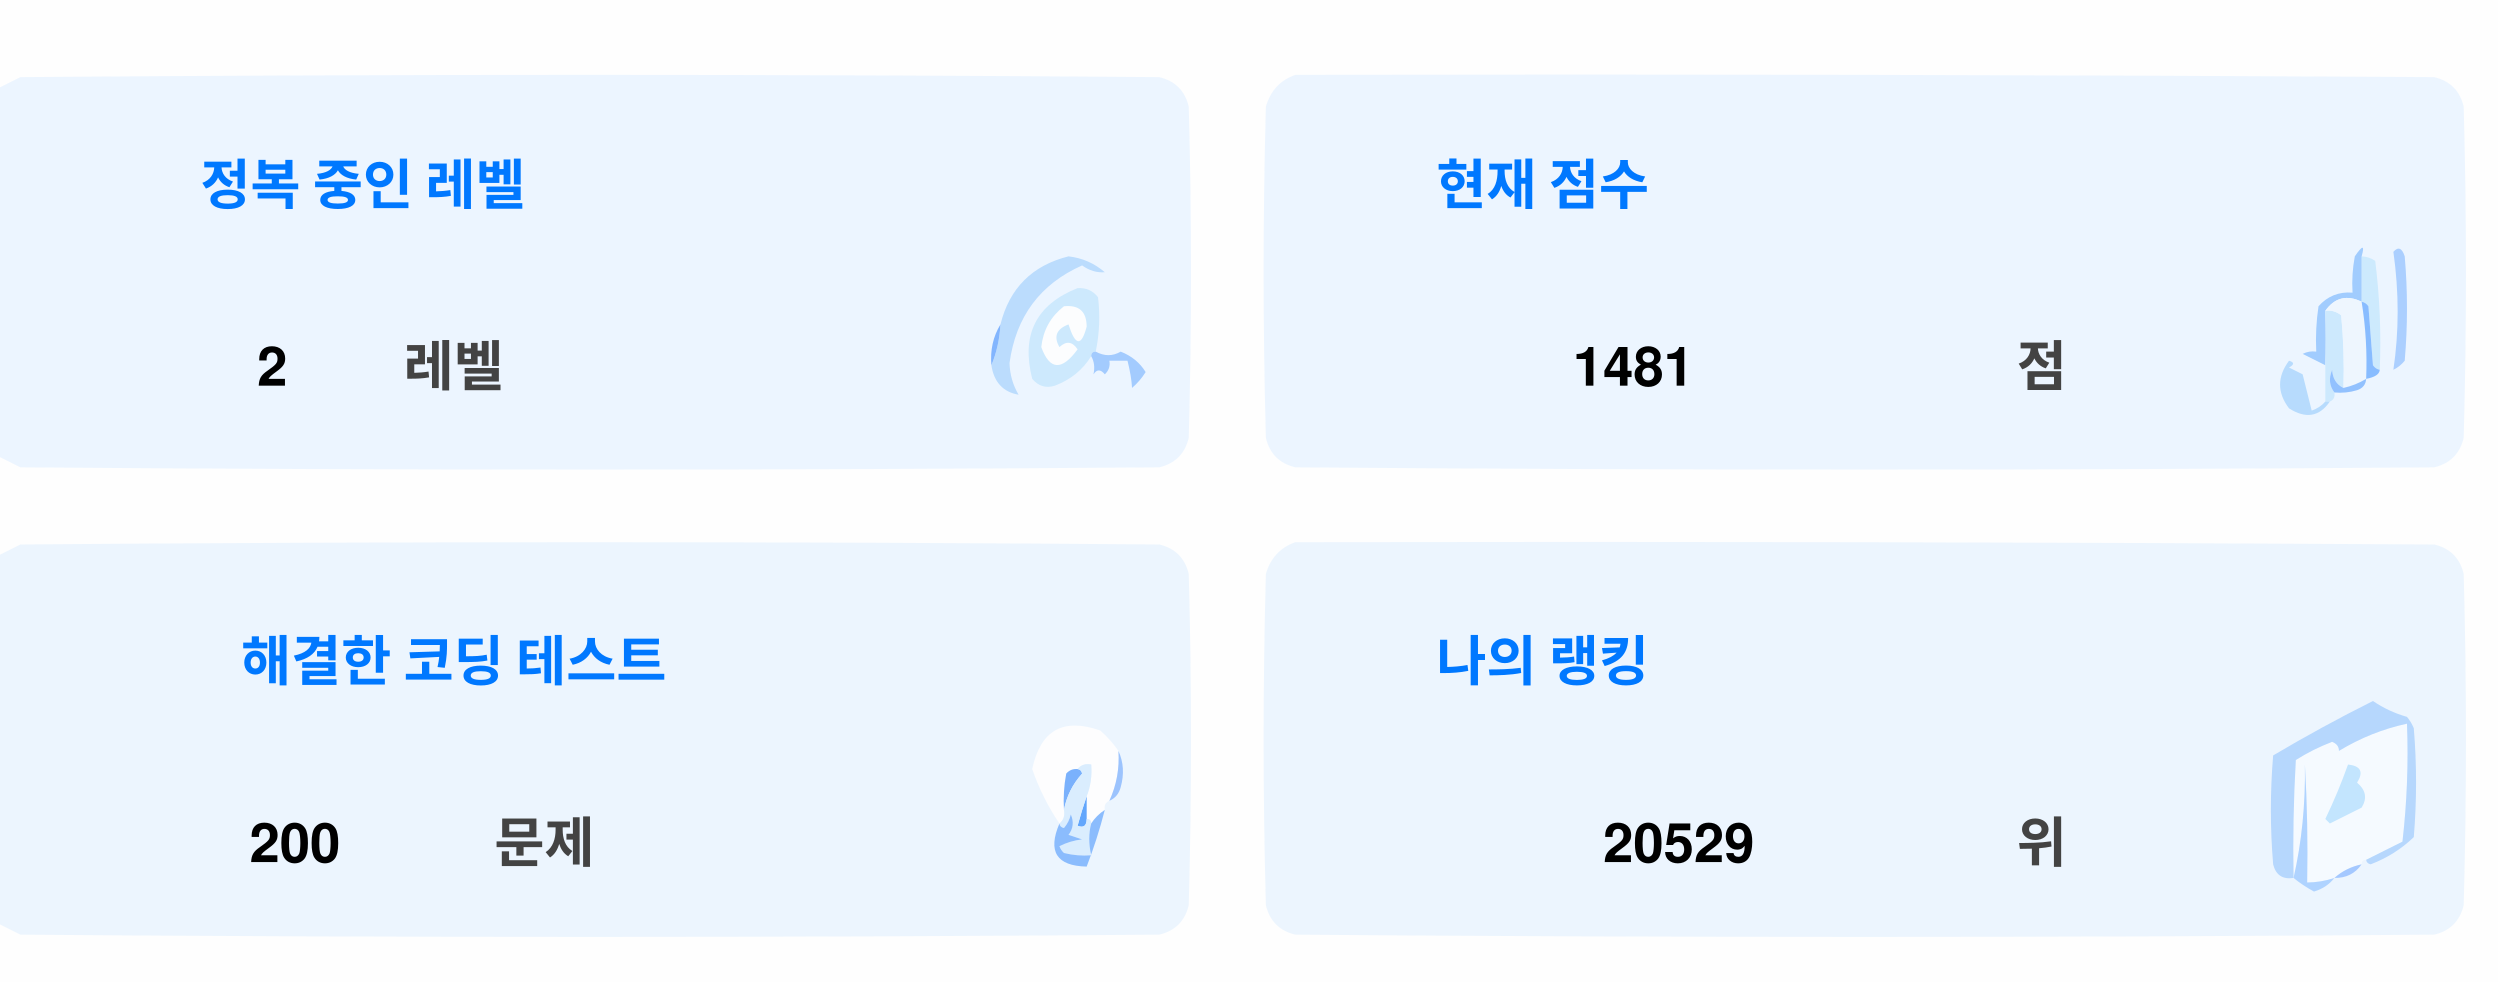
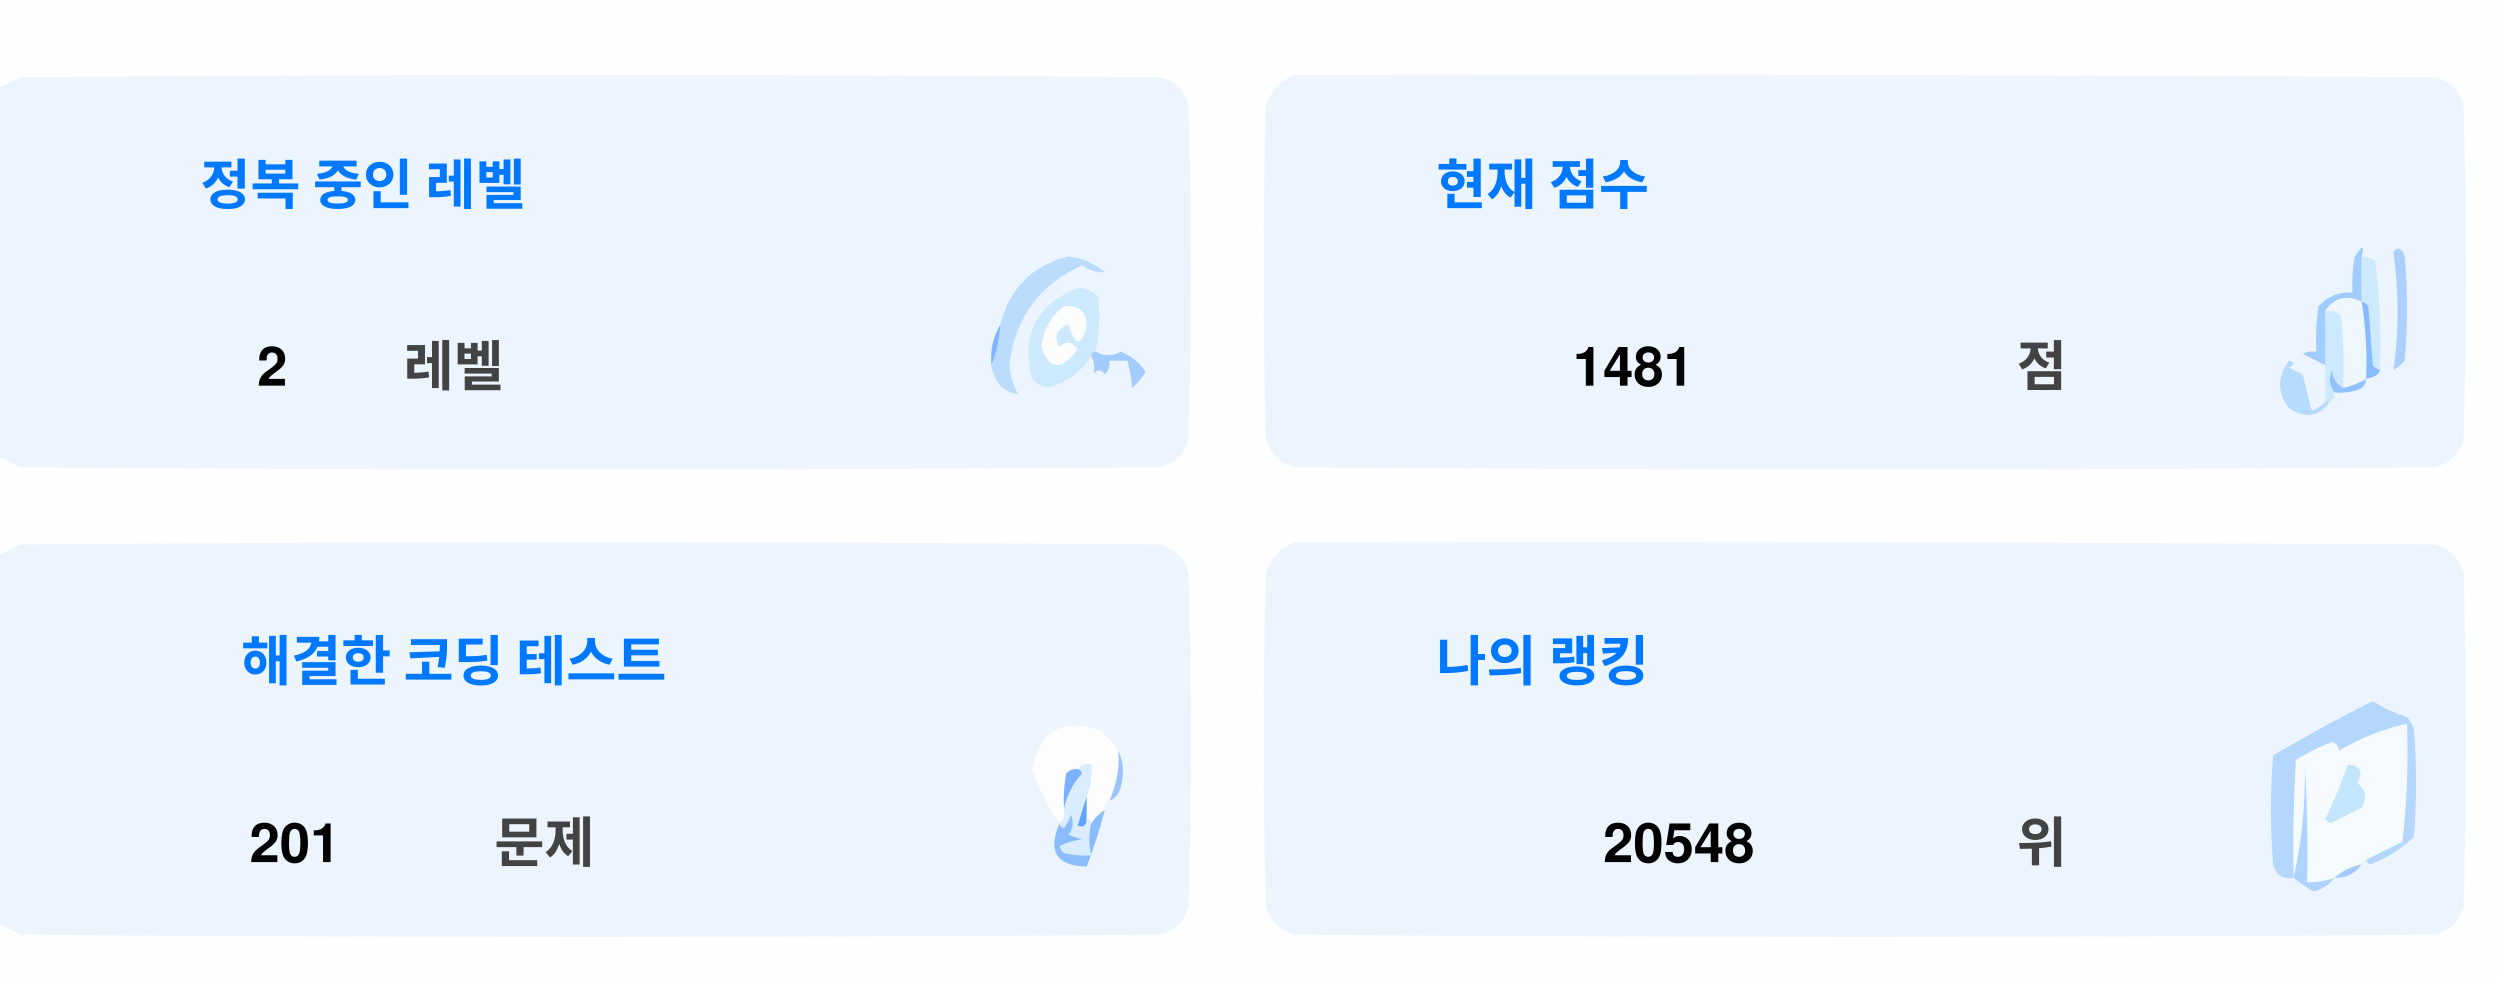
<svg xmlns="http://www.w3.org/2000/svg" version="1.1" width="551px" height="217px" style="shape-rendering:geometricPrecision; text-rendering:geometricPrecision; image-rendering:optimizeQuality; fill-rule:evenodd; clip-rule:evenodd">
  <style>.title {fill: #434343;font-size: 1rem;line-height: 1.5rem;font-weight: bold;font-family: -apple-system, BlinkMacSystemFont, Segoe UI, Helvetica, Arial, sans-serif, Apple Color Emoji, Segoe UI Emoji;}.desc {fill: #434343;font-size: 2.5rem;font-weight: bold;line-height: 1.5rem;font-family: -apple-system, BlinkMacSystemFont, Segoe UI, Helvetica, Arial, sans-serif, Apple Color Emoji, Segoe UI Emoji;}.desc-2 {fill: #434343;font-size: 1rem;font-weight: bold;line-height: 1.5rem;font-family: -apple-system, BlinkMacSystemFont, Segoe UI, Helvetica, Arial, sans-serif, Apple Color Emoji, Segoe UI Emoji;}.text, .desc {animation: twinkling 4s ease-in-out infinite;}@keyframes twinkling {40% { opacity: 1; }50% { opacity: 0.5; }60% { opacity: 1; }70% { opacity: 0.5; }80% { opacity: 1; }}</style>
  <g>
    <path style="opacity:1" fill="#fefefe" d="M -0.5,-0.5 C 183.167,-0.5 366.833,-0.5 550.5,-0.5C 550.5,71.833 550.5,144.167 550.5,216.5C 366.833,216.5 183.167,216.5 -0.5,216.5C -0.5,212.167 -0.5,207.833 -0.5,203.5C 1.14,204.32 2.807,205.153 4.5,206C 88.167,206.667 171.833,206.667 255.5,206C 259,205.167 261.167,203 262,199.5C 262.667,175.167 262.667,150.833 262,126.5C 261.167,123 259,120.833 255.5,120C 171.833,119.333 88.167,119.333 4.5,120C 2.807,120.847 1.14,121.68 -0.5,122.5C -0.5,115.167 -0.5,107.833 -0.5,100.5C 1.14,101.32 2.807,102.153 4.5,103C 88.167,103.667 171.833,103.667 255.5,103C 259,102.167 261.167,100 262,96.5C 262.667,72.167 262.667,47.833 262,23.5C 261.167,20 259,17.833 255.5,17C 171.833,16.333 88.167,16.333 4.5,17C 2.807,17.847 1.14,18.68 -0.5,19.5C -0.5,12.833 -0.5,6.167 -0.5,-0.5 Z" />
  </g>
  <g>
    <path style="opacity:1" fill="#ecf5ff" d="M -0.5,100.5 C -0.5,73.5 -0.5,46.5 -0.5,19.5C 1.14,18.68 2.807,17.847 4.5,17C 88.167,16.333 171.833,16.333 255.5,17C 259,17.833 261.167,20 262,23.5C 262.667,47.833 262.667,72.167 262,96.5C 261.167,100 259,102.167 255.5,103C 171.833,103.667 88.167,103.667 4.5,103C 2.807,102.153 1.14,101.32 -0.5,100.5 Z" />
  </g>
  <g>
    <path style="opacity:1" fill="#ecf5ff" d="M 285.5,16.5 C 369.167,16.333 452.834,16.5 536.5,17C 540,17.833 542.167,20 543,23.5C 543.667,47.833 543.667,72.167 543,96.5C 542.167,100 540,102.167 536.5,103C 452.833,103.667 369.167,103.667 285.5,103C 282,102.167 279.833,100 279,96.5C 278.333,72.167 278.333,47.833 279,23.5C 280.018,19.985 282.185,17.652 285.5,16.5 Z" />
  </g>
  <g>
    <path style="opacity:1" fill="#cdeafd" d="M 520.5,56.5 C 521.583,56.539 522.583,56.873 523.5,57.5C 524.498,65.472 524.831,73.472 524.5,81.5C 523.883,81.389 523.383,81.056 523,80.5C 522.667,76.167 522.333,71.833 522,67.5C 521.617,66.944 521.117,66.611 520.5,66.5C 520.5,63.167 520.5,59.833 520.5,56.5 Z" />
  </g>
  <g>
    <path style="opacity:1" fill="#abcfff" d="M 527.5,55.5 C 528.566,54.308 529.399,54.641 530,56.5C 530.667,64.167 530.667,71.833 530,79.5C 529.311,80.357 528.478,81.023 527.5,81.5C 528.758,73.08 528.758,64.414 527.5,55.5 Z" />
  </g>
  <g>
    <path style="opacity:1" fill="#bbdcfd" d="M 218.5,80.5 C 219.657,77.727 220.324,74.727 220.5,71.5C 222.49,63.51 227.49,58.51 235.5,56.5C 238.528,56.847 241.194,58.014 243.5,60C 241.744,60.141 240.078,59.641 238.5,58.5C 229.247,62.607 223.914,69.773 222.5,80C 222.565,82.526 223.232,84.859 224.5,87C 221.07,86.397 219.07,84.231 218.5,80.5 Z" />
  </g>
  <g>
    <path style="opacity:1" fill="#cde9fd" d="M 241.5,77.5 C 240.833,77.5 240.5,77.833 240.5,78.5C 238.628,81.529 235.961,83.695 232.5,85C 230.536,85.624 228.869,85.124 227.5,83.5C 225.021,73.791 228.354,67.124 237.5,63.5C 239.374,63.39 240.874,64.056 242,65.5C 242.497,69.524 242.331,73.524 241.5,77.5 Z" />
  </g>
  <g>
    <path style="opacity:1" fill="#fcfdfe" d="M 234.5,67.5 C 237.826,67.162 239.493,68.662 239.5,72C 238.334,76.434 237,76.267 235.5,71.5C 232.832,72.515 232.166,74.182 233.5,76.5C 235.017,75.089 236.351,75.256 237.5,77C 234.006,81.771 231.34,81.605 229.5,76.5C 229.904,72.771 231.571,69.771 234.5,67.5 Z" />
  </g>
  <g>
    <path style="opacity:1" fill="#a1ccfe" d="M 520.5,56.5 C 520.5,59.833 520.5,63.167 520.5,66.5C 517.238,64.922 514.572,65.589 512.5,68.5C 512.617,72.81 512.617,76.81 512.5,80.5C 510.86,79.68 509.193,78.847 507.5,78C 508.448,77.517 509.448,77.35 510.5,77.5C 510.335,74.15 510.502,70.817 511,67.5C 512.995,65.253 515.495,64.253 518.5,64.5C 518.336,61.813 518.503,59.146 519,56.5C 520.731,53.969 521.231,53.969 520.5,56.5 Z" />
  </g>
  <g>
    <path style="opacity:1" fill="#cde9fd" d="M 512.5,68.5 C 513.822,68.33 514.989,68.663 516,69.5C 516.499,74.823 516.666,80.156 516.5,85.5C 514.955,84.77 514.122,83.437 514,81.5C 513.22,83.387 513.387,85.054 514.5,86.5C 514.672,87.492 514.338,88.158 513.5,88.5C 513.167,88.5 512.833,88.5 512.5,88.5C 512.5,85.833 512.5,83.167 512.5,80.5C 512.617,76.81 512.617,72.81 512.5,68.5 Z" />
  </g>
  <g>
    <path style="opacity:1" fill="#eef6fe" d="M 520.5,66.5 C 521.407,72.106 521.74,77.773 521.5,83.5C 519.95,84.441 518.284,85.108 516.5,85.5C 516.666,80.156 516.499,74.823 516,69.5C 514.989,68.663 513.822,68.33 512.5,68.5C 514.572,65.589 517.238,64.922 520.5,66.5 Z" />
  </g>
  <g>
    <path style="opacity:1" fill="#88bcff" d="M 520.5,66.5 C 521.117,66.611 521.617,66.944 522,67.5C 522.333,71.833 522.667,76.167 523,80.5C 523.383,81.056 523.883,81.389 524.5,81.5C 524.445,82.469 523.445,83.136 521.5,83.5C 521.74,77.773 521.407,72.106 520.5,66.5 Z" />
  </g>
  <g>
    <path style="opacity:1" fill="#82b5fe" d="M 220.5,71.5 C 220.324,74.727 219.657,77.727 218.5,80.5C 218.215,77.171 218.882,74.171 220.5,71.5 Z" />
  </g>
  <g>
    <path style="opacity:1" fill="#a3cbfe" d="M 240.5,78.5 C 240.5,77.833 240.833,77.5 241.5,77.5C 243.391,78.536 245.224,78.536 247,77.5C 249.391,78.429 251.225,79.929 252.5,82C 251.681,83.319 250.681,84.486 249.5,85.5C 249.409,83.777 249.075,81.777 248.5,79.5C 247.167,79.5 245.833,79.5 244.5,79.5C 244.719,80.675 244.386,81.675 243.5,82.5C 242.575,81.359 241.741,81.359 241,82.5C 241.331,80.981 241.164,79.648 240.5,78.5 Z" />
  </g>
  <g>
    <path style="opacity:1" fill="#b7dbfd" d="M 512.5,88.5 C 512.833,88.5 513.167,88.5 513.5,88.5C 511.199,91.857 508.199,92.357 504.5,90C 501.872,86.535 501.872,83.035 504.5,79.5C 505.696,79.846 505.696,80.346 504.5,81C 505.5,81.5 506.5,82 507.5,82.5C 508.167,85.167 508.833,87.833 509.5,90.5C 510.739,90.058 511.739,89.391 512.5,88.5 Z" />
  </g>
  <g>
    <path style="opacity:1" fill="#92c1fe" d="M 516.5,85.5 C 518.284,85.108 519.95,84.441 521.5,83.5C 521.423,84.75 520.756,85.583 519.5,86C 517.866,86.493 516.199,86.66 514.5,86.5C 513.387,85.054 513.22,83.387 514,81.5C 514.122,83.437 514.955,84.77 516.5,85.5 Z" />
  </g>
  <g>
    <path style="opacity:1" fill="#ecf5fe" d="M -0.5,203.5 C -0.5,176.5 -0.5,149.5 -0.5,122.5C 1.14,121.68 2.807,120.847 4.5,120C 88.167,119.333 171.833,119.333 255.5,120C 259,120.833 261.167,123 262,126.5C 262.667,150.833 262.667,175.167 262,199.5C 261.167,203 259,205.167 255.5,206C 171.833,206.667 88.167,206.667 4.5,206C 2.807,205.153 1.14,204.32 -0.5,203.5 Z" />
  </g>
  <g>
    <path style="opacity:1" fill="#ecf5fe" d="M 285.5,119.5 C 369.167,119.333 452.834,119.5 536.5,120C 540,120.833 542.167,123 543,126.5C 543.667,150.833 543.667,175.167 543,199.5C 542.167,203 540,205.167 536.5,206C 452.833,206.667 369.167,206.667 285.5,206C 282,205.167 279.833,203 279,199.5C 278.333,175.167 278.333,150.833 279,126.5C 280.018,122.985 282.185,120.652 285.5,119.5 Z" />
  </g>
  <g>
    <path style="opacity:1" fill="#fdfdfe" d="M 246.5,165.5 C 246.758,169.367 246.092,173.034 244.5,176.5C 243.662,176.842 243.328,177.508 243.5,178.5C 242.272,179.306 241.272,180.306 240.5,181.5C 240.5,180.833 240.167,180.5 239.5,180.5C 239.5,178.833 239.5,177.167 239.5,175.5C 240.369,173.283 240.702,170.95 240.5,168.5C 239.209,168.263 238.209,168.596 237.5,169.5C 236.504,169.414 235.671,169.748 235,170.5C 234.503,173.146 234.336,175.813 234.5,178.5C 234.737,179.791 234.404,180.791 233.5,181.5C 230.986,177.806 228.986,173.806 227.5,169.5C 229.309,160.957 234.309,158.124 242.5,161C 244.07,162.397 245.404,163.897 246.5,165.5 Z" />
  </g>
  <g>
    <path style="opacity:1" fill="#f5faff" d="M 521.5,189.5 C 520.833,189.5 520.5,189.833 520.5,190.5C 518.181,190.992 516.181,191.992 514.5,193.5C 512.565,194.15 510.565,194.483 508.5,194.5C 508.666,185.827 508.5,177.16 508,168.5C 508.141,177.227 507.308,185.56 505.5,193.5C 505.334,184.827 505.5,176.16 506,167.5C 508.527,165.903 511.194,164.57 514,163.5C 515.011,163.892 515.511,164.559 515.5,165.5C 520.21,162.641 525.21,160.641 530.5,159.5C 530.831,168.192 530.498,176.859 529.5,185.5C 526.807,186.847 524.14,188.18 521.5,189.5 Z" />
  </g>
  <g>
    <path style="opacity:1" fill="#b6d7fd" d="M 521.5,189.5 C 524.14,188.18 526.807,186.847 529.5,185.5C 530.498,176.859 530.831,168.192 530.5,159.5C 525.21,160.641 520.21,162.641 515.5,165.5C 515.511,164.559 515.011,163.892 514,163.5C 511.194,164.57 508.527,165.903 506,167.5C 505.5,176.16 505.334,184.827 505.5,193.5C 503.089,193.863 501.589,192.863 501,190.5C 500.333,182.5 500.333,174.5 501,166.5C 508.173,162.246 515.507,158.246 523,154.5C 525.304,156.068 527.804,157.235 530.5,158C 531.126,158.75 531.626,159.584 532,160.5C 532.667,168.5 532.667,176.5 532,184.5C 529.292,187.111 526.125,189.111 522.5,190.5C 521.893,190.376 521.56,190.043 521.5,189.5 Z" />
  </g>
  <g>
    <path style="opacity:1" fill="#c3e5fe" d="M 517.5,168.5 C 520.317,168.801 520.984,170.134 519.5,172.5C 521.439,174.122 521.772,175.956 520.5,178C 518.167,179.167 515.833,180.333 513.5,181.5C 513.167,181.167 512.833,180.833 512.5,180.5C 514.414,176.515 516.081,172.515 517.5,168.5 Z" />
  </g>
  <g>
    <path style="opacity:1" fill="#7ab1fc" d="M 237.5,169.5 C 238.043,169.56 238.376,169.893 238.5,170.5C 236.395,172.836 235.062,175.503 234.5,178.5C 234.336,175.813 234.503,173.146 235,170.5C 235.671,169.748 236.504,169.414 237.5,169.5 Z" />
  </g>
  <g>
    <path style="opacity:1" fill="#afd3ff" d="M 514.5,193.5 C 513.378,194.947 511.878,195.947 510,196.5C 508.348,195.601 506.848,194.601 505.5,193.5C 507.308,185.56 508.141,177.227 508,168.5C 508.5,177.16 508.666,185.827 508.5,194.5C 510.565,194.483 512.565,194.15 514.5,193.5 Z" />
  </g>
  <g>
    <path style="opacity:1" fill="#9cc3fd" d="M 246.5,165.5 C 247.634,167.966 247.801,170.633 247,173.5C 246.623,174.942 245.79,175.942 244.5,176.5C 246.092,173.034 246.758,169.367 246.5,165.5 Z" />
  </g>
  <g>
    <path style="opacity:1" fill="#62a6fc" d="M 239.5,175.5 C 239.5,177.167 239.5,178.833 239.5,180.5C 239.483,182.028 238.816,182.528 237.5,182C 238.117,179.723 238.784,177.556 239.5,175.5 Z" />
  </g>
  <g>
    <path style="opacity:1" fill="#daedfe" d="M 237.5,169.5 C 238.209,168.596 239.209,168.263 240.5,168.5C 240.702,170.95 240.369,173.283 239.5,175.5C 238.784,177.556 238.117,179.723 237.5,182C 238.816,182.528 239.483,182.028 239.5,180.5C 240.167,180.5 240.5,180.833 240.5,181.5C 239.918,183.669 239.918,186.002 240.5,188.5C 238.473,188.662 236.473,188.495 234.5,188C 234.043,187.586 233.709,187.086 233.5,186.5C 235.078,185.702 236.744,185.202 238.5,185C 237.5,184.667 236.5,184.333 235.5,184C 236.554,182.612 236.72,181.112 236,179.5C 235.751,180.624 235.251,181.624 234.5,182.5C 233.893,182.376 233.56,182.043 233.5,181.5C 234.404,180.791 234.737,179.791 234.5,178.5C 235.062,175.503 236.395,172.836 238.5,170.5C 238.376,169.893 238.043,169.56 237.5,169.5 Z" />
  </g>
  <g>
    <path style="opacity:1" fill="#8bbcfd" d="M 243.5,178.5 C 242.395,182.803 241.062,186.969 239.5,191C 232.857,190.847 230.857,187.68 233.5,181.5C 233.56,182.043 233.893,182.376 234.5,182.5C 235.251,181.624 235.751,180.624 236,179.5C 236.72,181.112 236.554,182.612 235.5,184C 236.5,184.333 237.5,184.667 238.5,185C 236.744,185.202 235.078,185.702 233.5,186.5C 233.709,187.086 234.043,187.586 234.5,188C 236.473,188.495 238.473,188.662 240.5,188.5C 239.918,186.002 239.918,183.669 240.5,181.5C 241.272,180.306 242.272,179.306 243.5,178.5 Z" />
  </g>
  <g>
    <path style="opacity:1" fill="#a4c8ff" d="M 520.5,190.5 C 519.089,192.539 517.089,193.539 514.5,193.5C 516.181,191.992 518.181,190.992 520.5,190.5 Z" />
  </g>
  <text text-anchor="middle" x="80" y="45" class="title" style="fill:#0078ff;" stroke="#none" stroke-width="1">정복 중인 레벨</text>
  <text text-anchor="middle" x="60" y="85" class="desc" style="fill:#000000;" stroke="#none" stroke-width="1">2</text>
  <text text-anchor="middle" x="100" y="85" class="desc-2" style="fill:#434343;" stroke="#none" stroke-width="1">레벨</text>
  <text text-anchor="middle" x="340" y="45" class="title" style="fill:#0078ff;" stroke="#none" stroke-width="1">현재 점수</text>
  <text text-anchor="middle" x="360" y="85" class="desc" style="fill:#000000;" stroke="#none" stroke-width="1">1481</text>
  <text text-anchor="middle" x="450" y="85" class="desc-2" style="fill:#434343;" stroke="#none" stroke-width="1">점</text>
  <text text-anchor="middle" x="100" y="150" class="title" style="fill:#0078ff;" stroke="#none" stroke-width="1">해결한 코딩 테스트</text>
-   <text text-anchor="middle" x="65" y="190" class="desc" style="fill:#000000;" stroke="#none" stroke-width="1">200</text>
+   <text text-anchor="middle" x="65" y="190" class="desc" style="fill:#000000;" stroke="#none" stroke-width="1">201</text>
  <text text-anchor="middle" x="120" y="190" class="desc-2" style="fill:#434343;" stroke="#none" stroke-width="1">문제</text>
  <text text-anchor="middle" x="340" y="150" class="title" style="fill:#0078ff;" stroke="#none" stroke-width="1">나의 랭킹</text>
-   <text text-anchor="middle" x="370" y="190" class="desc" style="fill:#000000;" stroke="#none" stroke-width="1">20529</text>
+   <text text-anchor="middle" x="370" y="190" class="desc" style="fill:#000000;" stroke="#none" stroke-width="1">20548</text>
  <text text-anchor="middle" x="450" y="190" class="desc-2" style="fill:#434343;" stroke="#none" stroke-width="1">위</text>
</svg>
